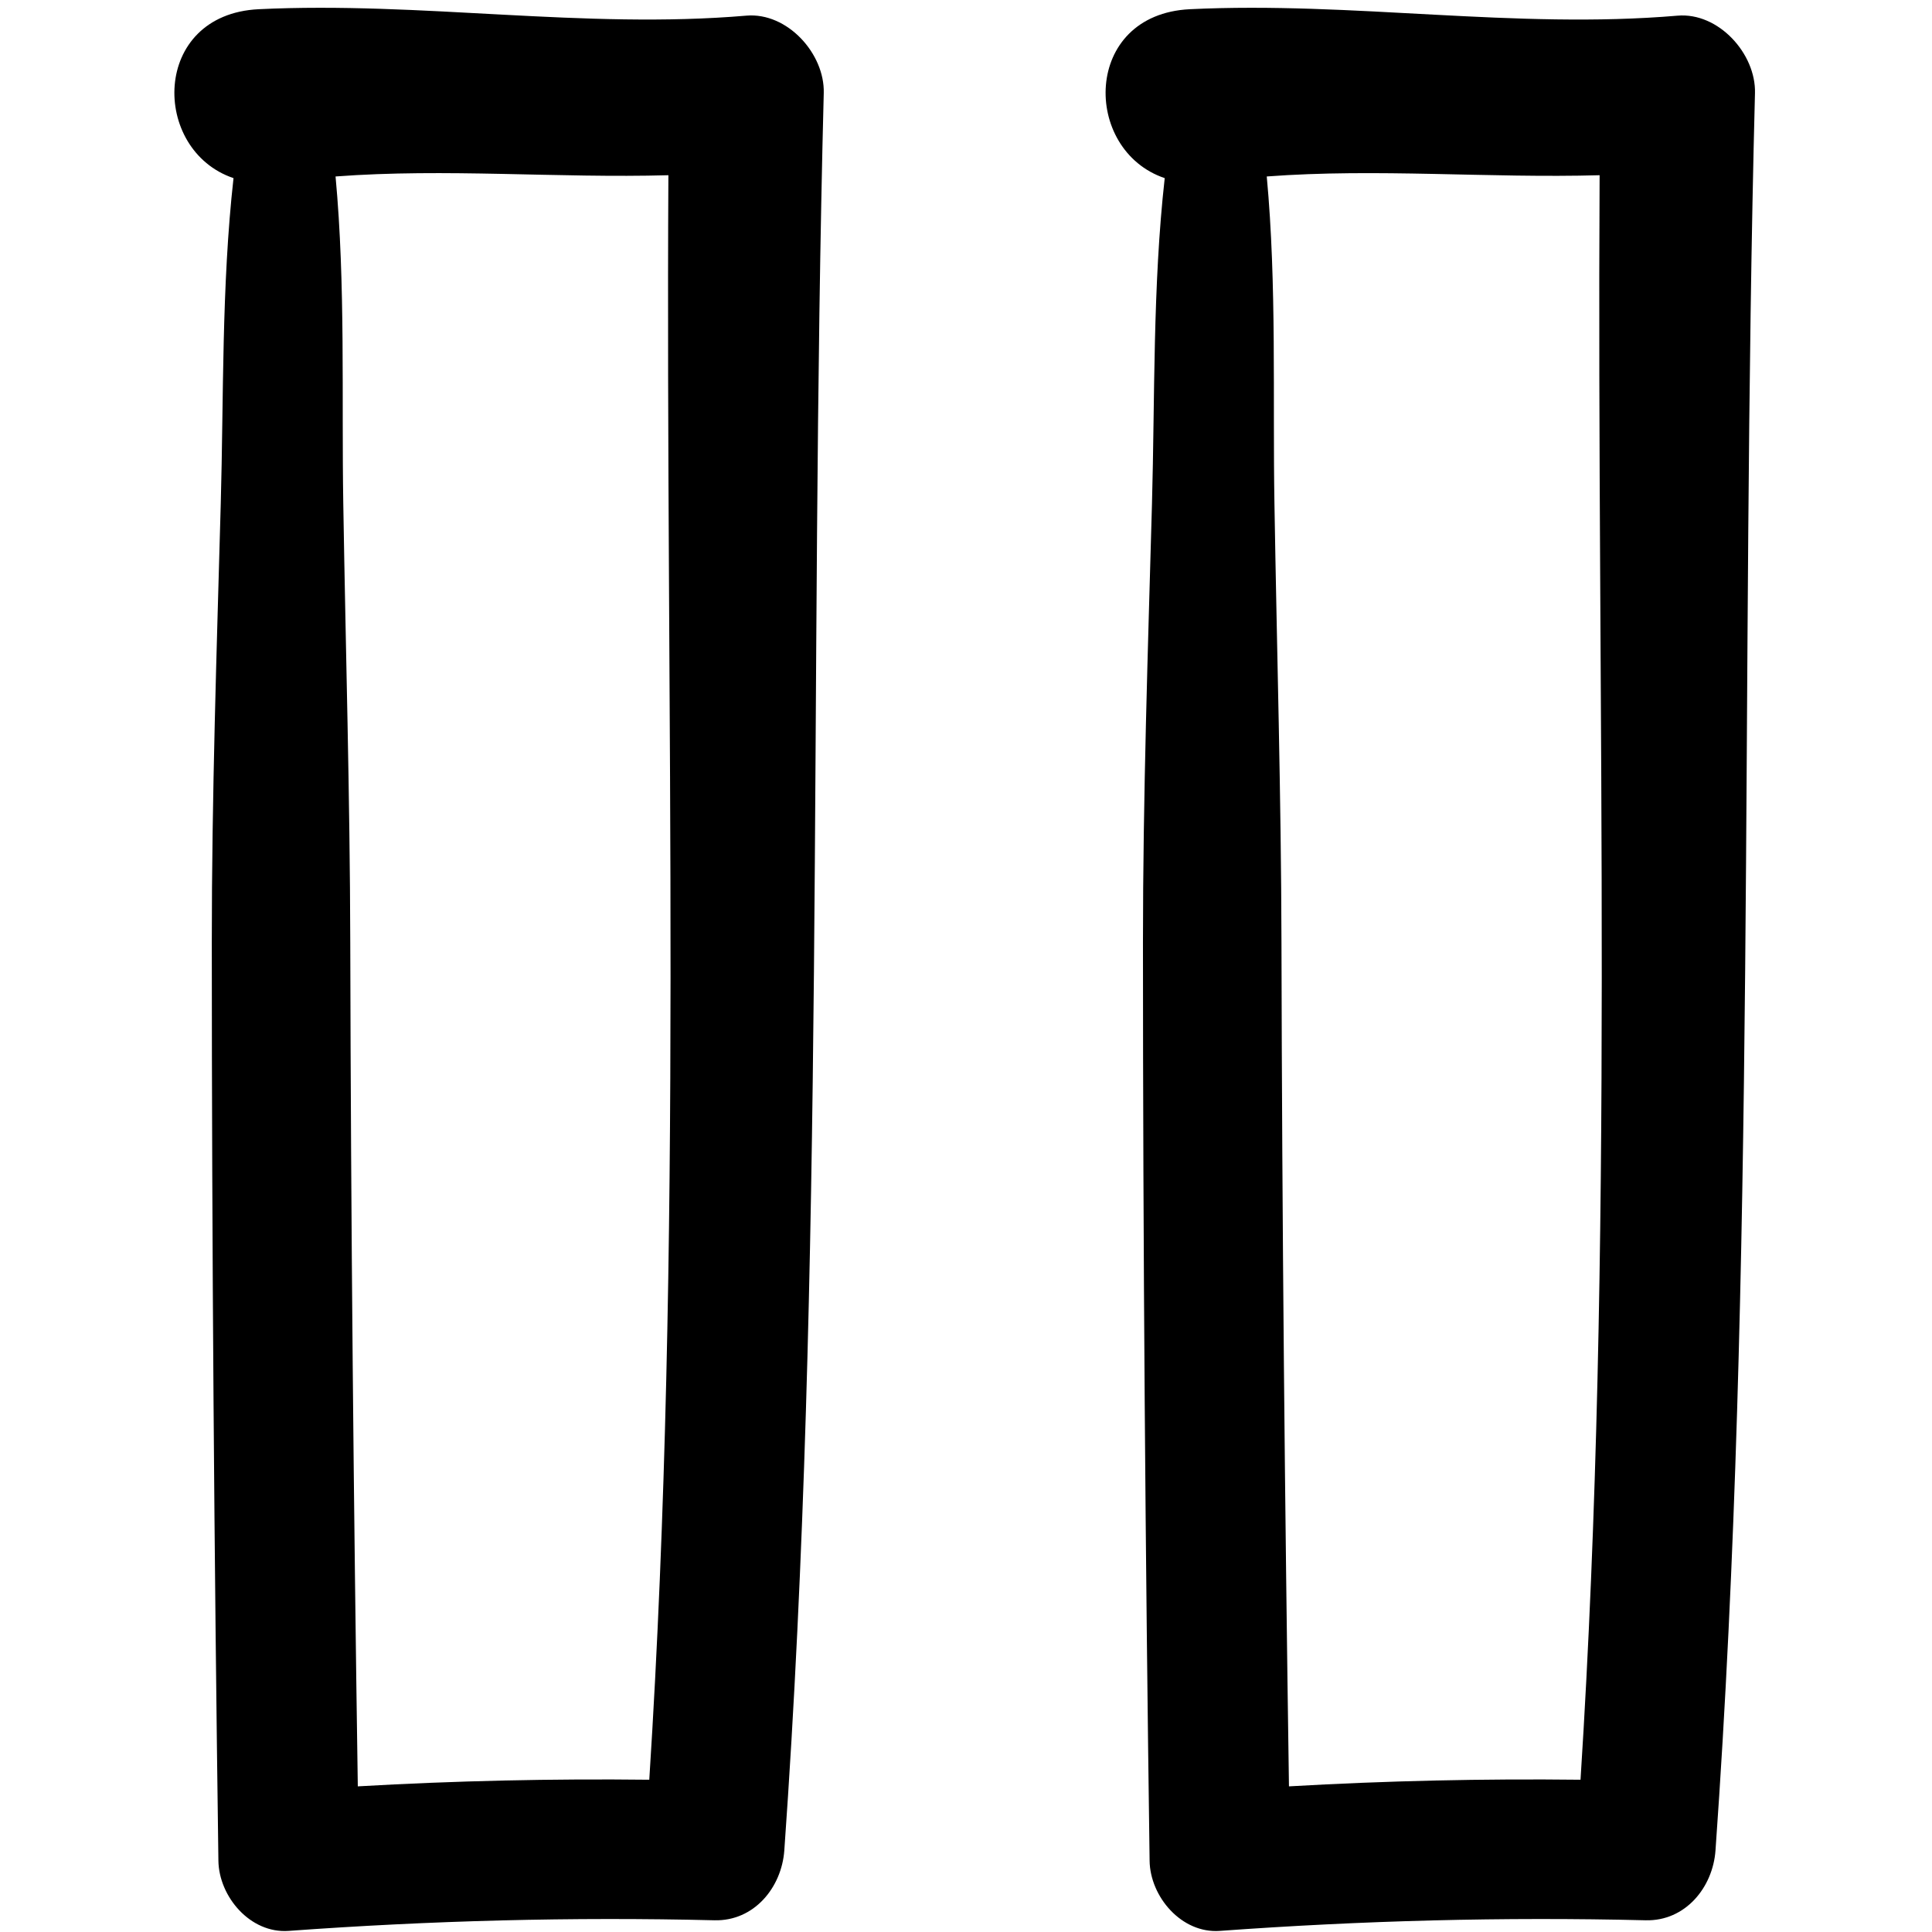
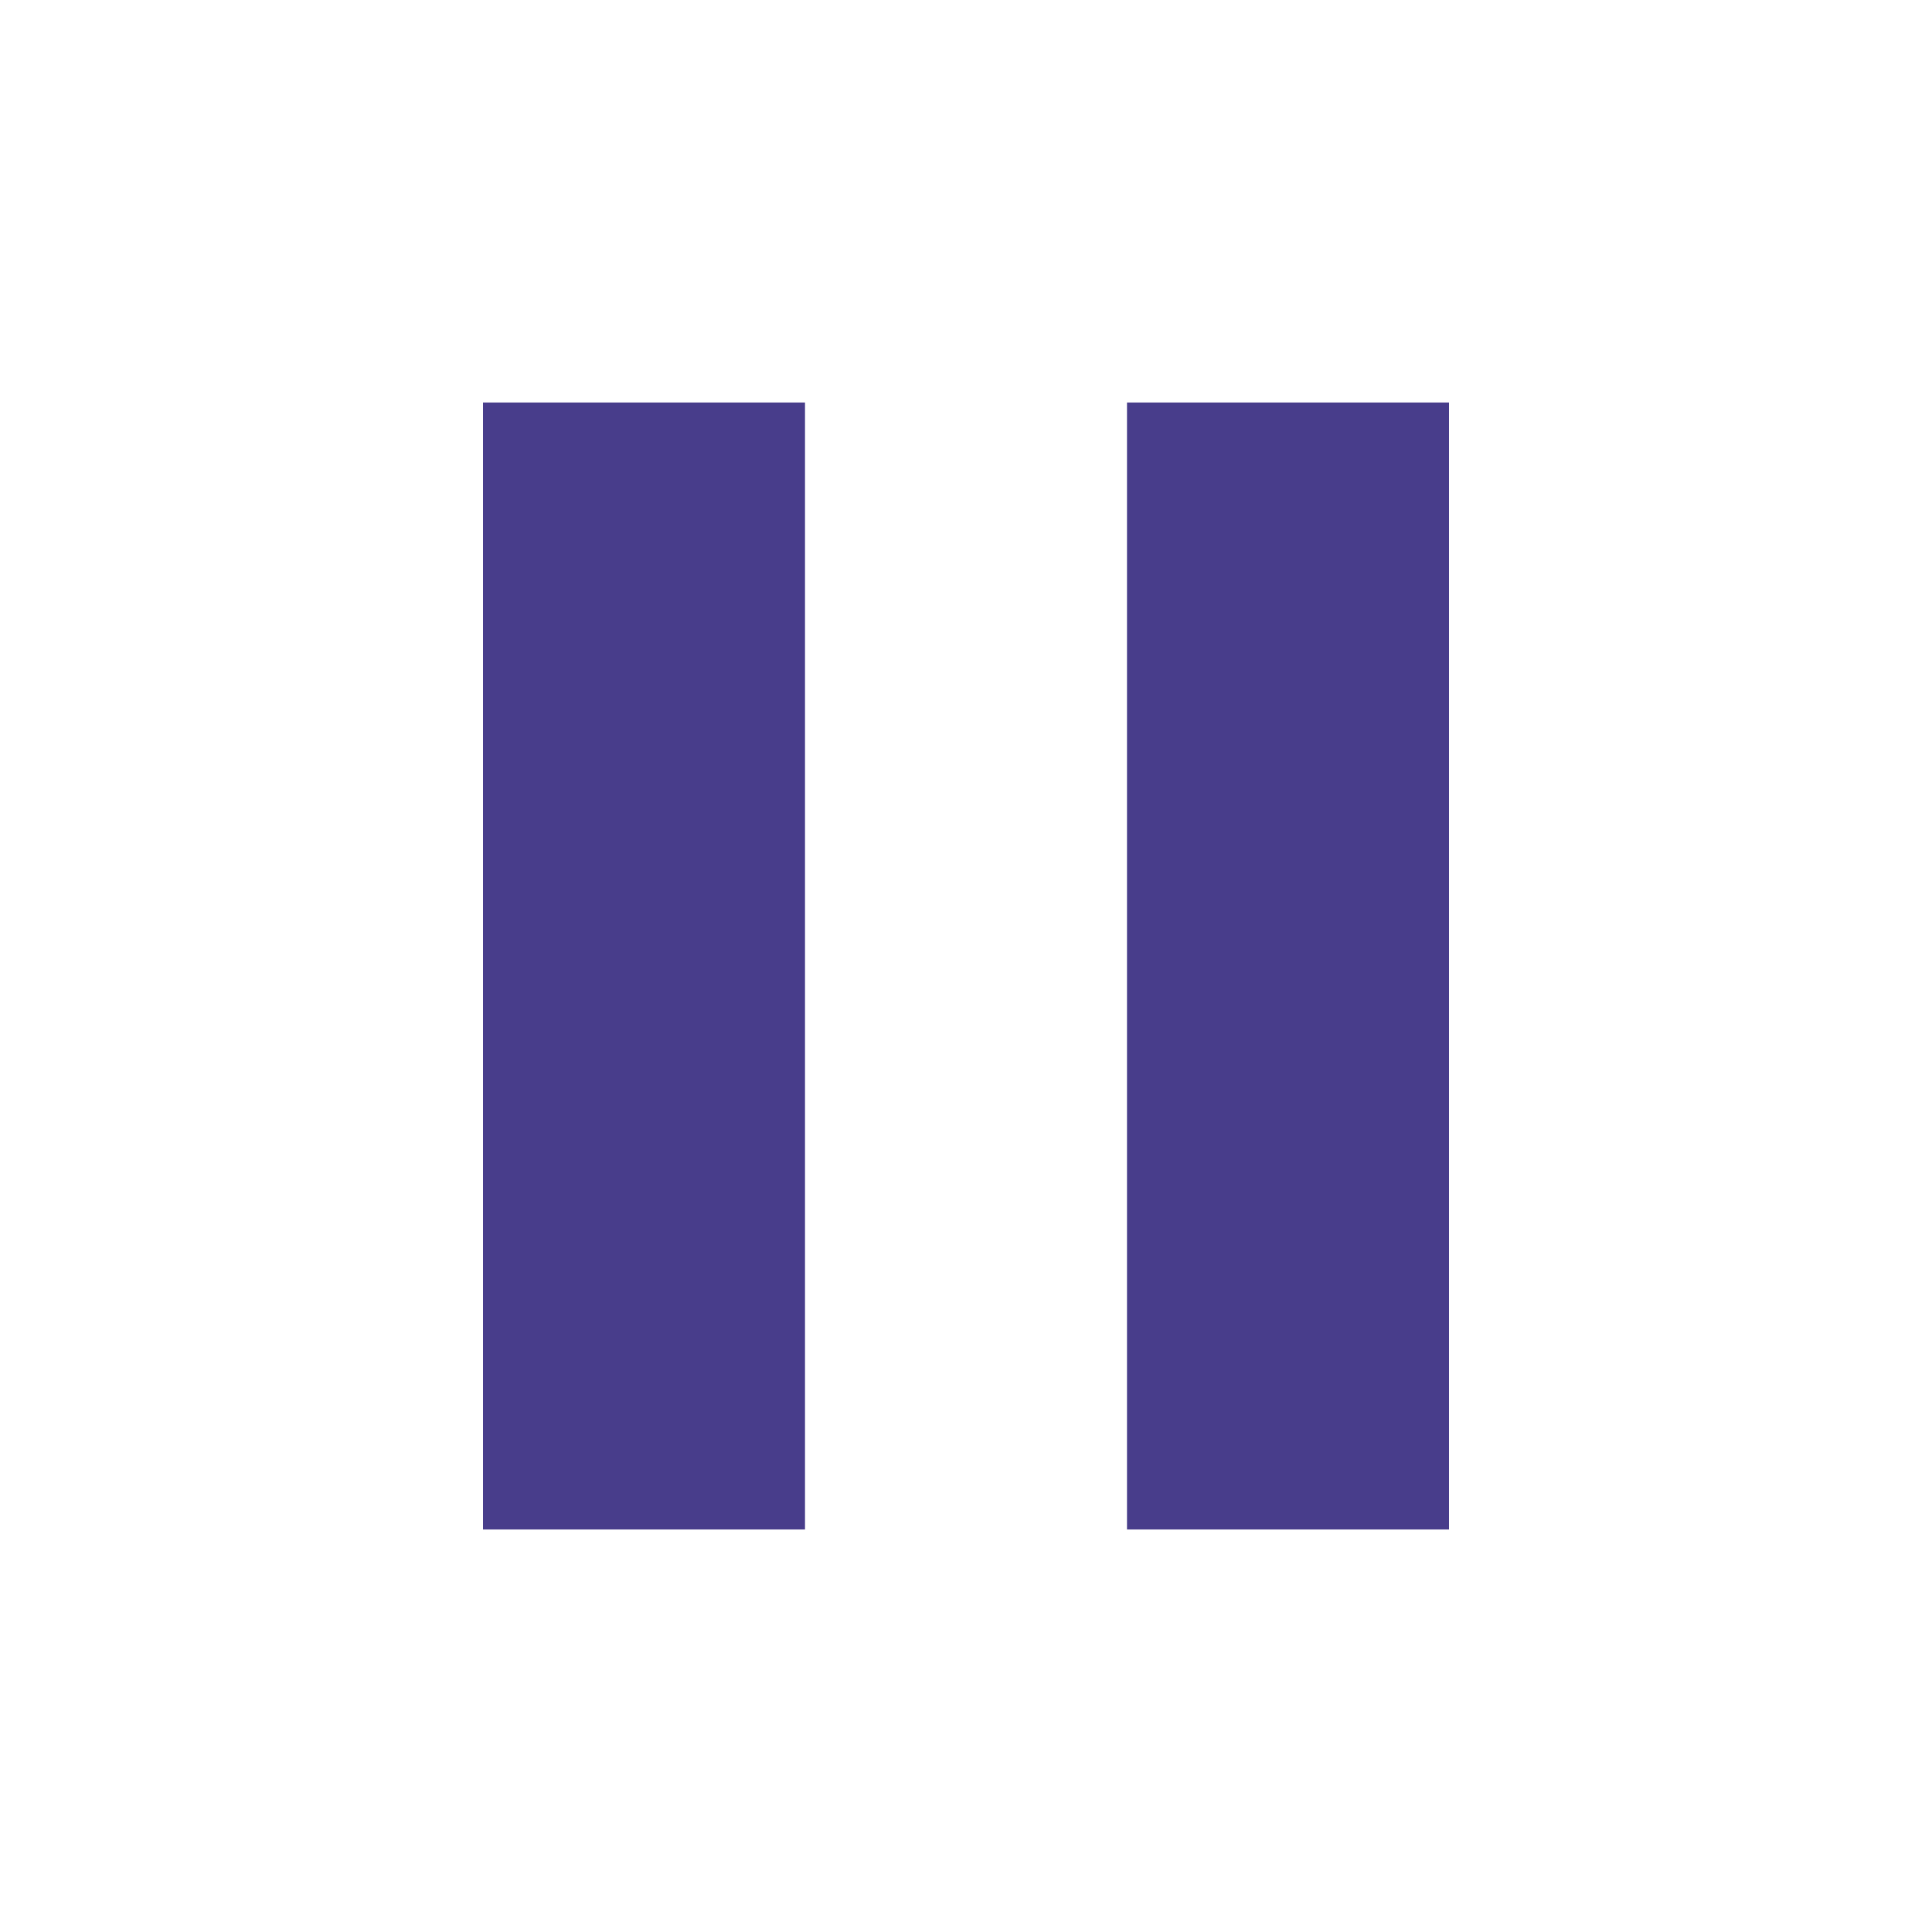
- <svg xmlns="http://www.w3.org/2000/svg" enable-background="new 0 0 91 91" height="91px" id="Layer_1" version="1.1" viewBox="0 0 91 91" width="91px" xml:space="preserve">
-   <g>
-     <path d="M79.015,0.738C71.355,1.39,63.719,0.061,56.042,0.434c-5.068,0.248-5.077,6.643-1.182,7.956   c-0.57,5.082-0.461,10.37-0.6,15.33c-0.191,6.892-0.425,13.785-0.425,20.678c0.002,14.416,0.113,28.832,0.313,43.246   c0.023,1.688,1.499,3.435,3.307,3.304c6.68-0.486,13.36-0.664,20.058-0.5c1.868,0.047,3.165-1.547,3.289-3.287   c1.96-27.514,1.146-55.215,1.86-82.777C82.711,2.534,80.947,0.573,79.015,0.738z M60.712,84.14   c-0.194-13.247-0.324-26.493-0.353-39.742c-0.014-6.891-0.218-13.785-0.331-20.678c-0.084-4.995,0.113-10.297-0.362-15.408   c5.194-0.39,10.455,0.088,15.678-0.059c-0.14,25.185,0.71,50.431-0.899,75.575C69.861,83.775,65.285,83.877,60.712,84.14z" />
-     <path d="M9.976,44.398c0.002,14.416,0.113,28.832,0.311,43.246c0.025,1.688,1.499,3.435,3.307,3.304   c6.682-0.486,13.36-0.664,20.058-0.5c1.868,0.047,3.165-1.547,3.29-3.287C38.9,59.646,38.087,31.945,38.8,4.383   c0.051-1.85-1.712-3.81-3.645-3.646C27.496,1.39,19.857,0.061,12.182,0.434c-5.07,0.248-5.079,6.643-1.183,7.956   c-0.569,5.082-0.462,10.37-0.601,15.33C10.208,30.611,9.974,37.505,9.976,44.398z M31.482,8.253   c-0.139,25.185,0.71,50.431-0.9,75.575c-4.581-0.053-9.156,0.049-13.729,0.312c-0.197-13.247-0.325-26.493-0.355-39.742   c-0.014-6.891-0.218-13.785-0.329-20.678c-0.083-4.995,0.111-10.297-0.364-15.408C21.001,7.921,26.259,8.399,31.482,8.253z" />
-   </g>
+ <svg xmlns="http://www.w3.org/2000/svg" height="48" viewBox="0 0 48 48" width="48">
+   <path d="M12 38h8V10h-8v28zm16-28v28h8V10h-8z" fill="#483D8B" />
+   <path d="M0 0h48v48H0z" fill="none" />
</svg>
